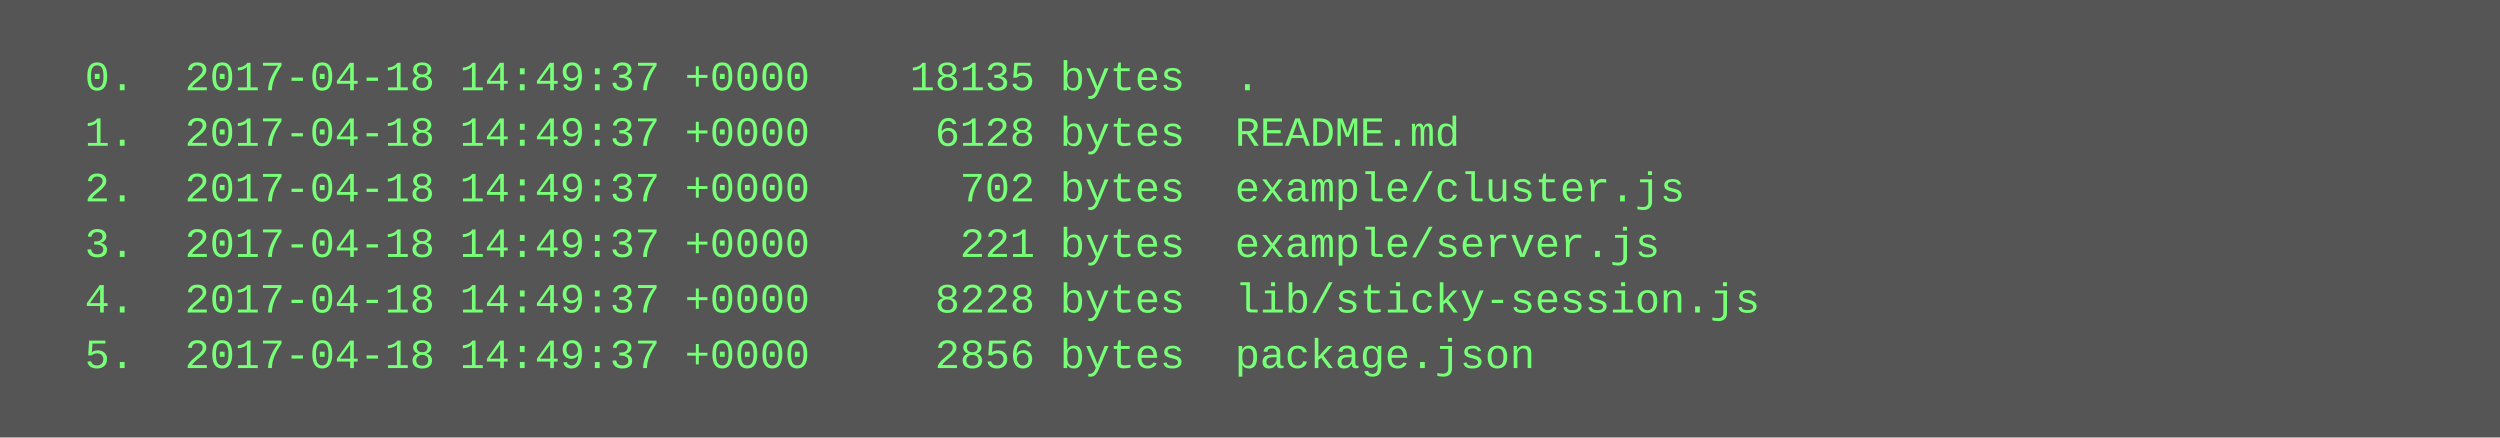
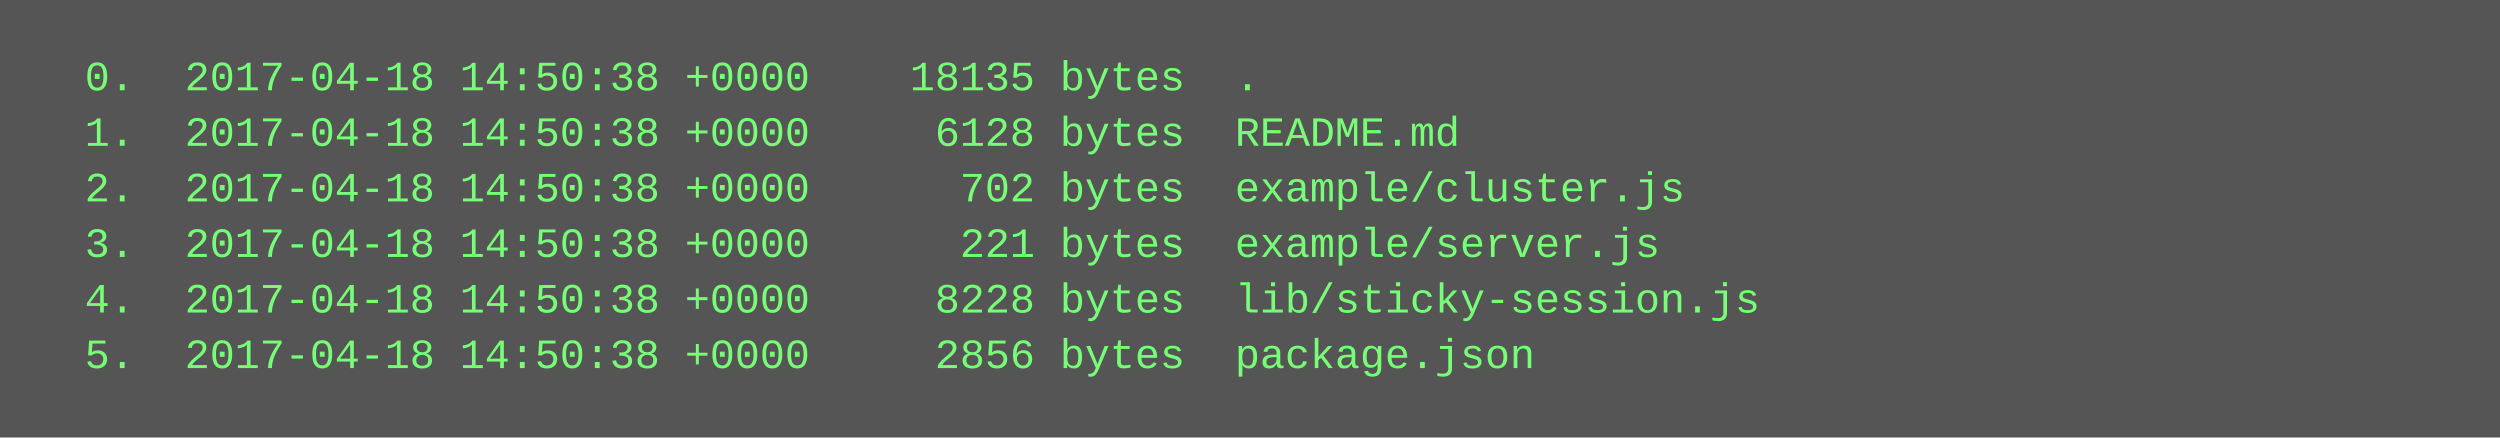
<svg xmlns="http://www.w3.org/2000/svg" height="126" width="720">
  <rect height="126" fill="#555" width="720" />
  <text fill="#7f7" font-family="Courier New" font-size="12" xml:space="preserve">
-     <tspan x="10" y="26">  0.  2017-04-18 14:49:37 +0000    18135 bytes  .</tspan>
-     <tspan x="10" y="42">  1.  2017-04-18 14:49:37 +0000     6128 bytes  README.md</tspan>
-     <tspan x="10" y="58">  2.  2017-04-18 14:49:37 +0000      702 bytes  example/cluster.js</tspan>
-     <tspan x="10" y="74">  3.  2017-04-18 14:49:37 +0000      221 bytes  example/server.js</tspan>
-     <tspan x="10" y="90">  4.  2017-04-18 14:49:37 +0000     8228 bytes  lib/sticky-session.js</tspan>
-     <tspan x="10" y="106">  5.  2017-04-18 14:49:37 +0000     2856 bytes  package.json</tspan>
+     <tspan x="10" y="26">  0.  2017-04-18 14:50:38 +0000    18135 bytes  .</tspan>
+     <tspan x="10" y="42">  1.  2017-04-18 14:50:38 +0000     6128 bytes  README.md</tspan>
+     <tspan x="10" y="58">  2.  2017-04-18 14:50:38 +0000      702 bytes  example/cluster.js</tspan>
+     <tspan x="10" y="74">  3.  2017-04-18 14:50:38 +0000      221 bytes  example/server.js</tspan>
+     <tspan x="10" y="90">  4.  2017-04-18 14:50:38 +0000     8228 bytes  lib/sticky-session.js</tspan>
+     <tspan x="10" y="106">  5.  2017-04-18 14:50:38 +0000     2856 bytes  package.json</tspan>
  </text>
</svg>
